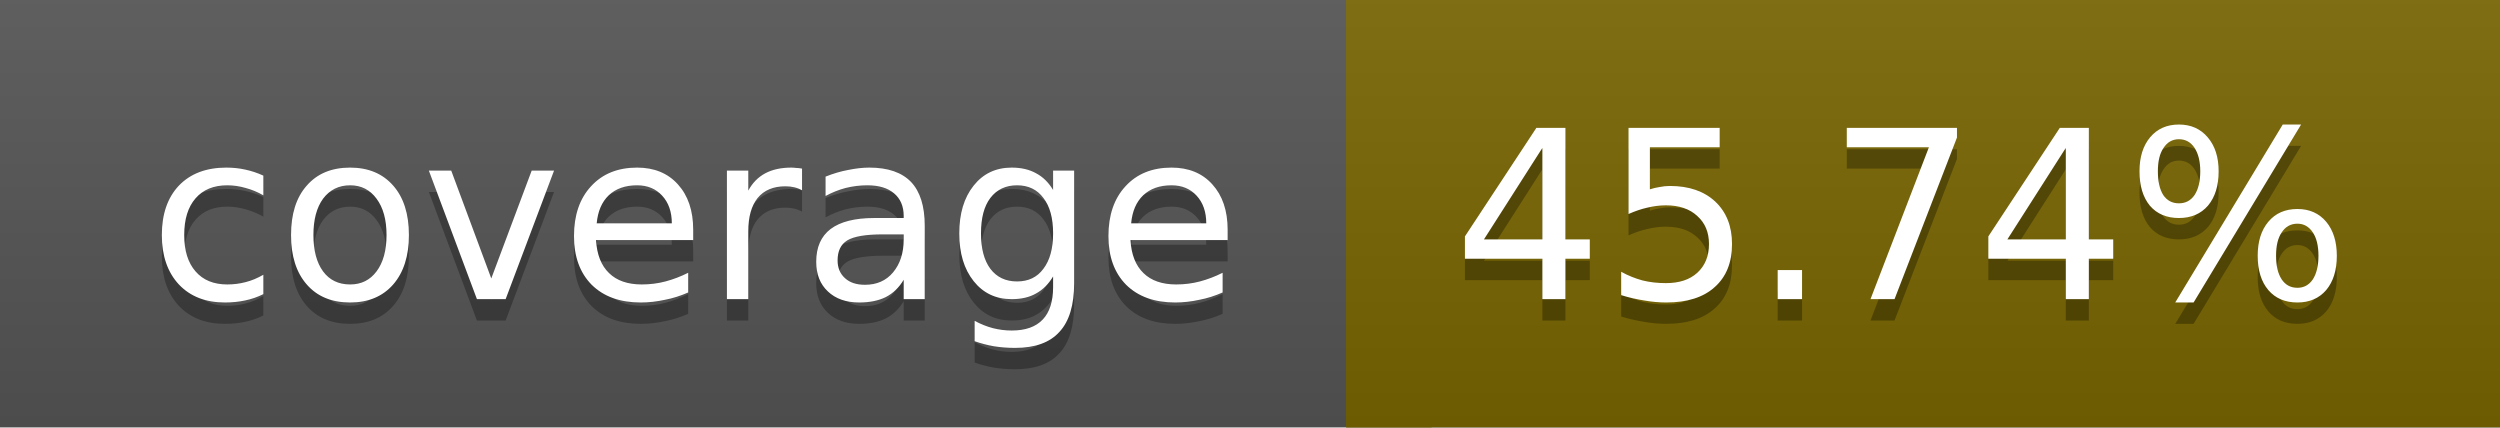
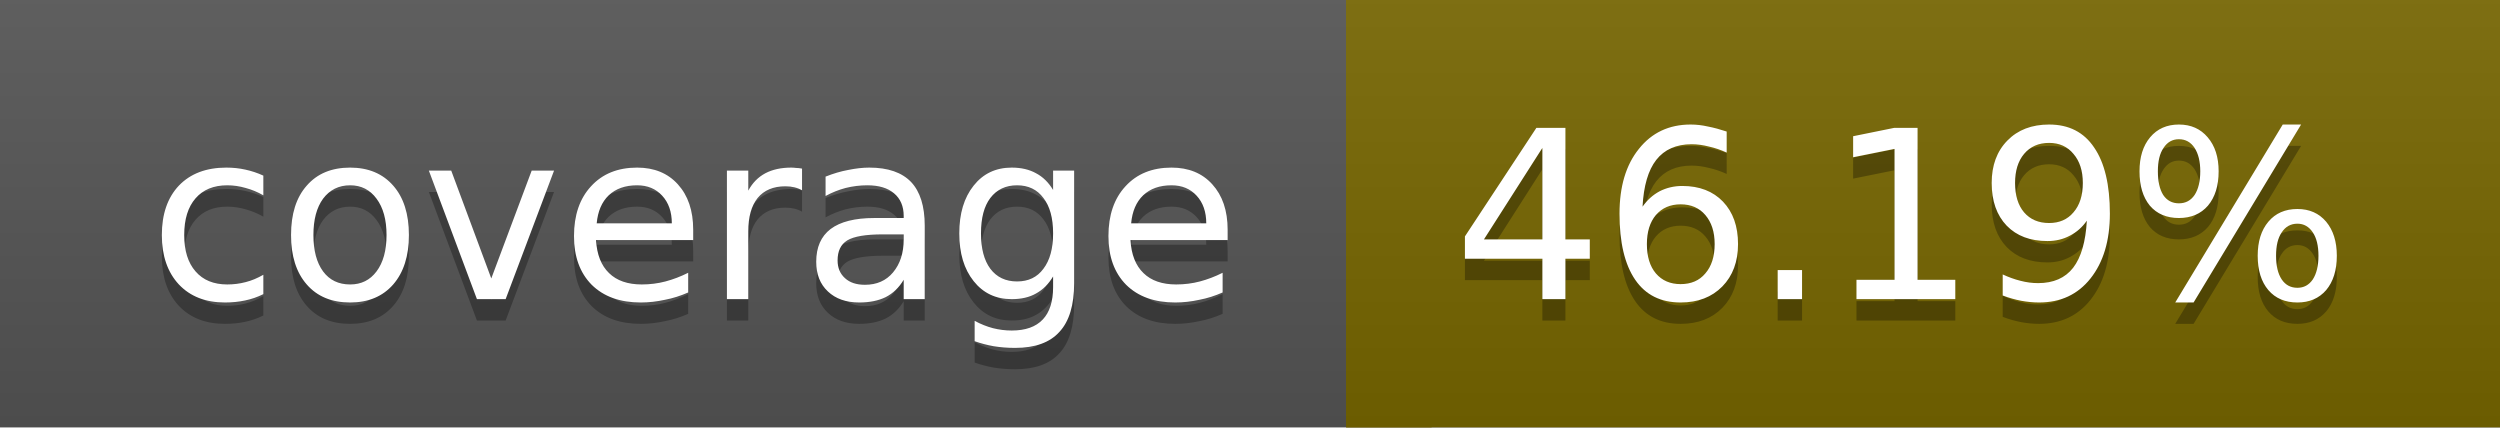
<svg xmlns="http://www.w3.org/2000/svg" width="117" height="20">
  <linearGradient id="a" x2="0" y2="100%">
    <stop offset="0" stop-color="#bbb" stop-opacity=".1" />
    <stop offset="1" stop-opacity=".1" />
  </linearGradient>
  <rect rx="0" width="117" height="20" fill="#555" />
-   <rect rx="0" x="63" width="54" height="20" fill="#786500" />
-   <path fill="#786500" d="M63 0h4v20h-4z" />
+   <rect rx="0" x="63" width="54" height="20" fill="#776600" />
+   <path fill="#776600" d="M63 0h4v20h-4z" />
  <rect rx="0" width="117" height="20" fill="url(#a)" />
  <g fill="#fff" text-anchor="middle" font-family="DejaVu Sans,Verdana,Geneva,sans-serif" font-size="11">
    <text x="32.5" y="15" fill="#010101" fill-opacity=".3">coverage</text>
    <text x="32.5" y="14">coverage</text>
-     <text x="89" y="15" fill="#010101" fill-opacity=".3">45.74%</text>
-     <text x="89" y="14">45.74%</text>
+     <text x="89" y="15" fill="#010101" fill-opacity=".3">46.19%</text>
+     <text x="89" y="14">46.19%</text>
  </g>
</svg>
